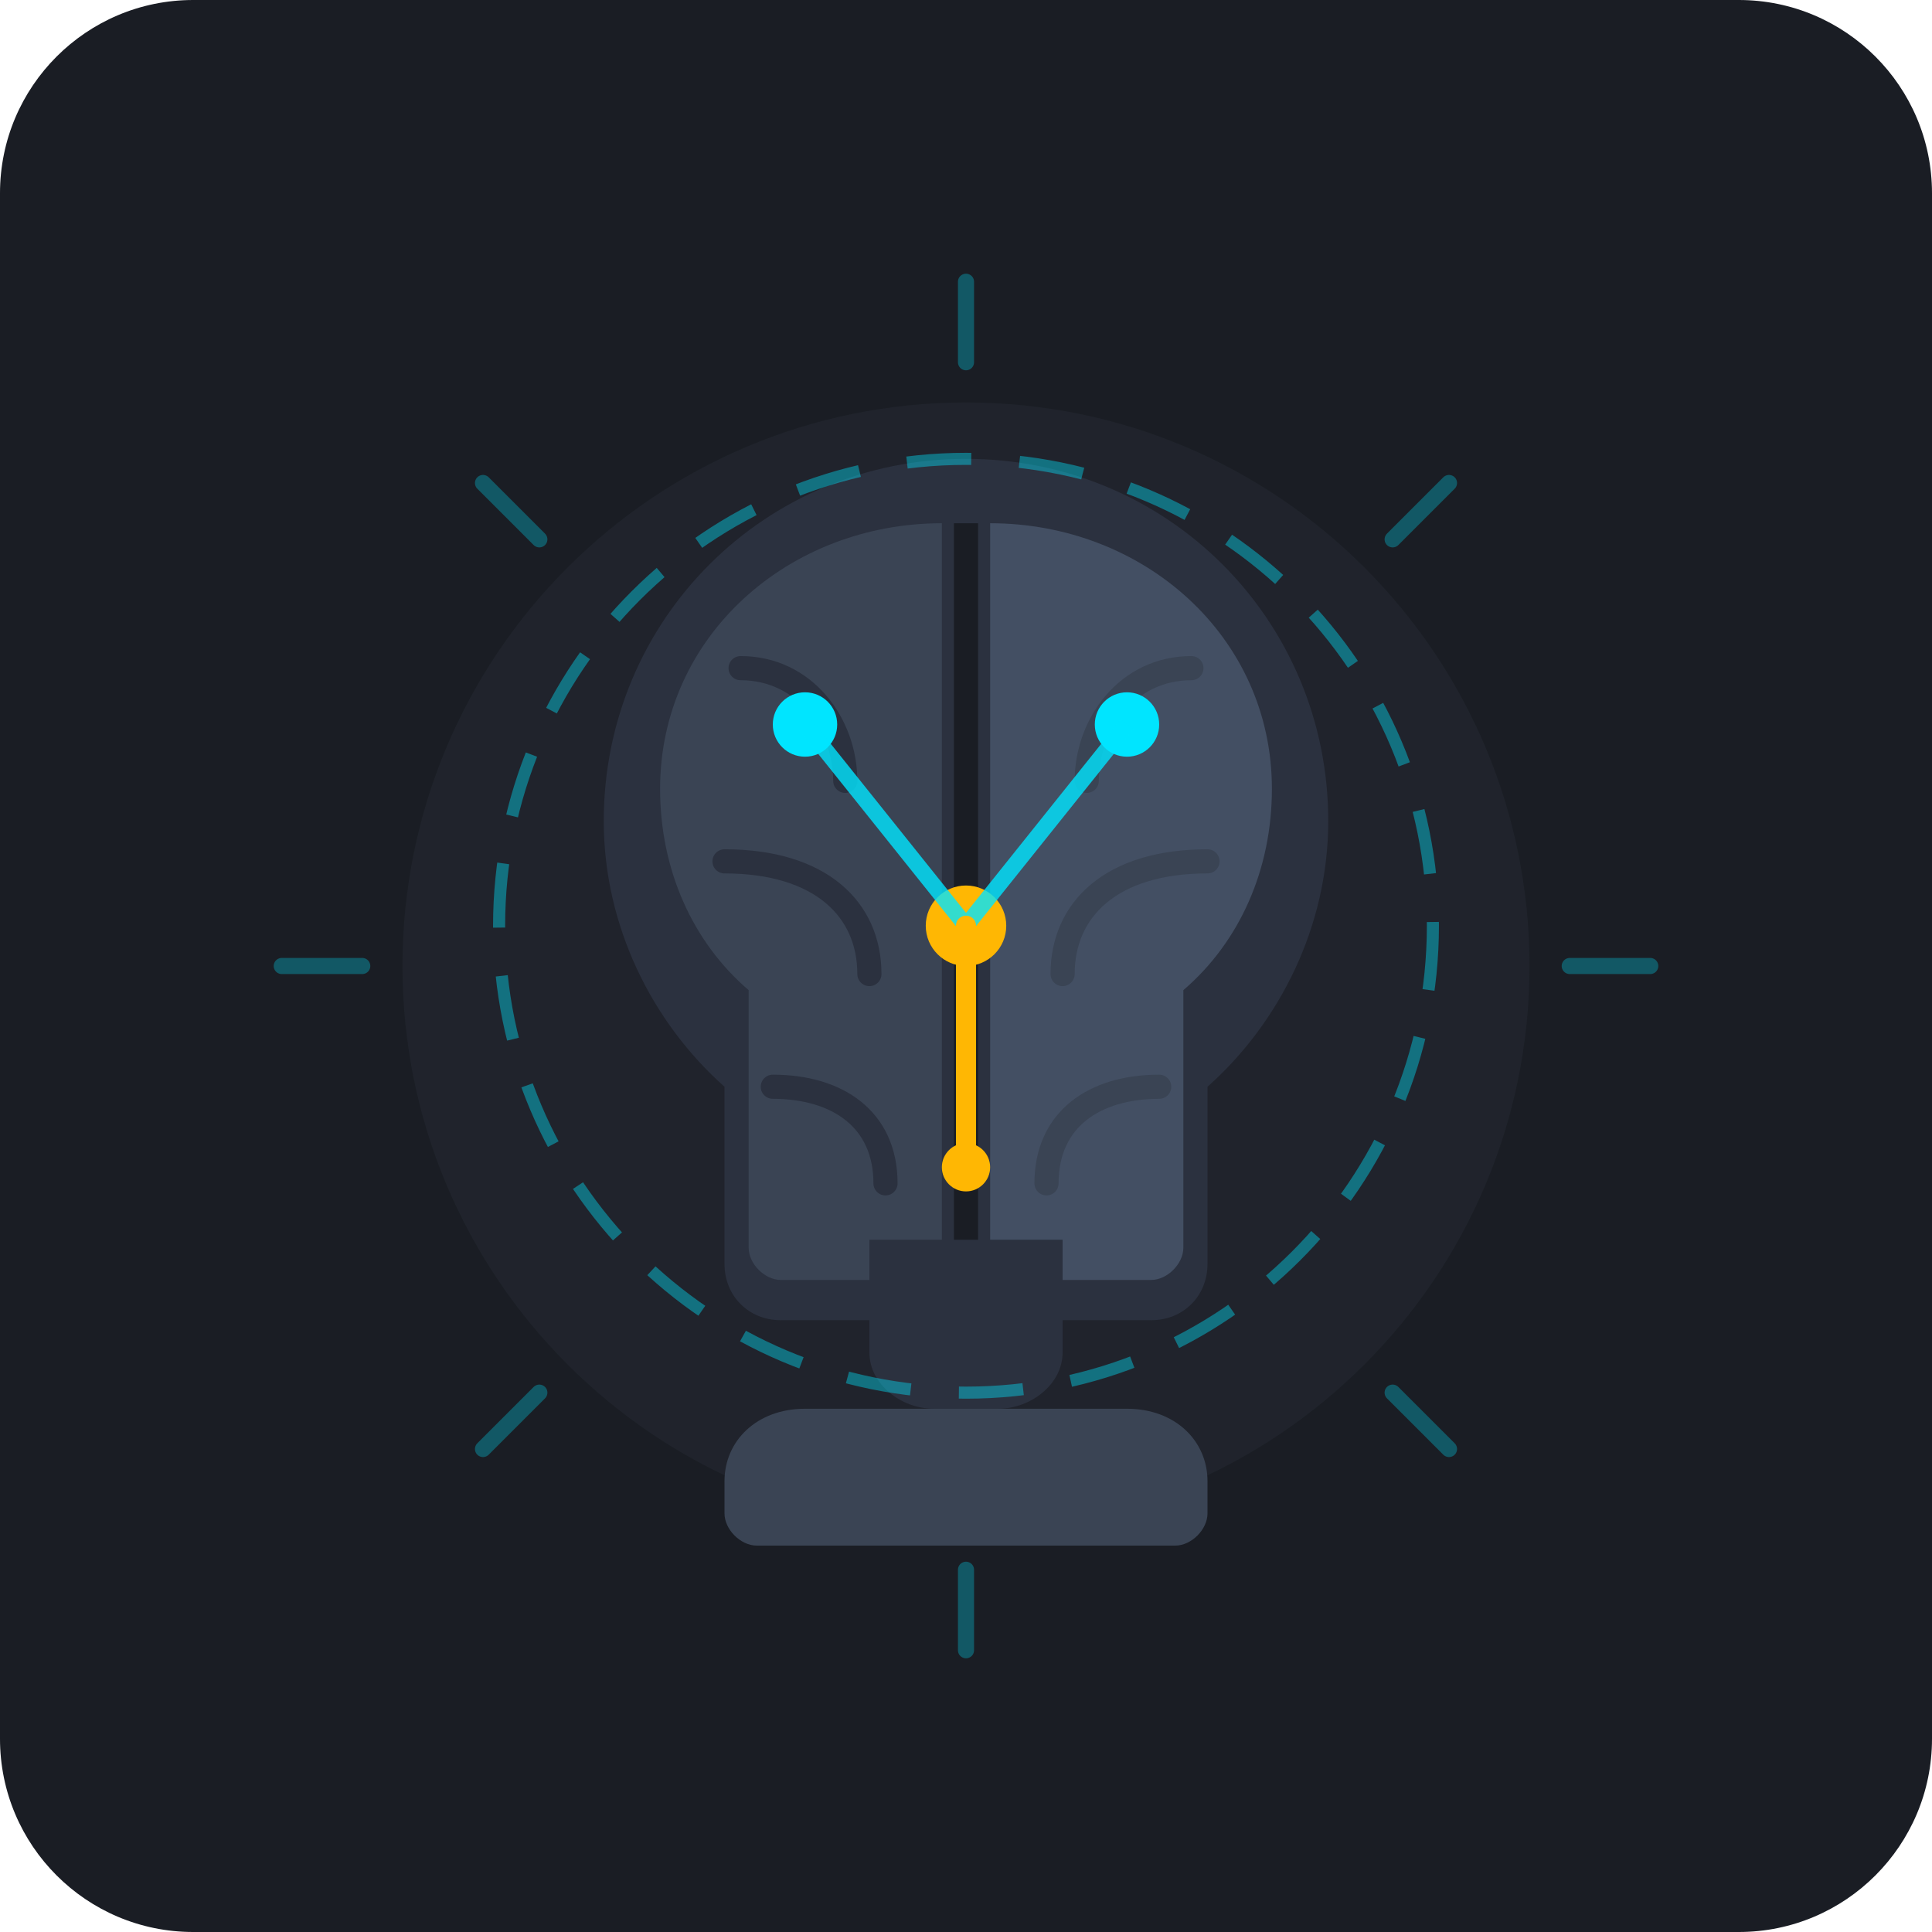
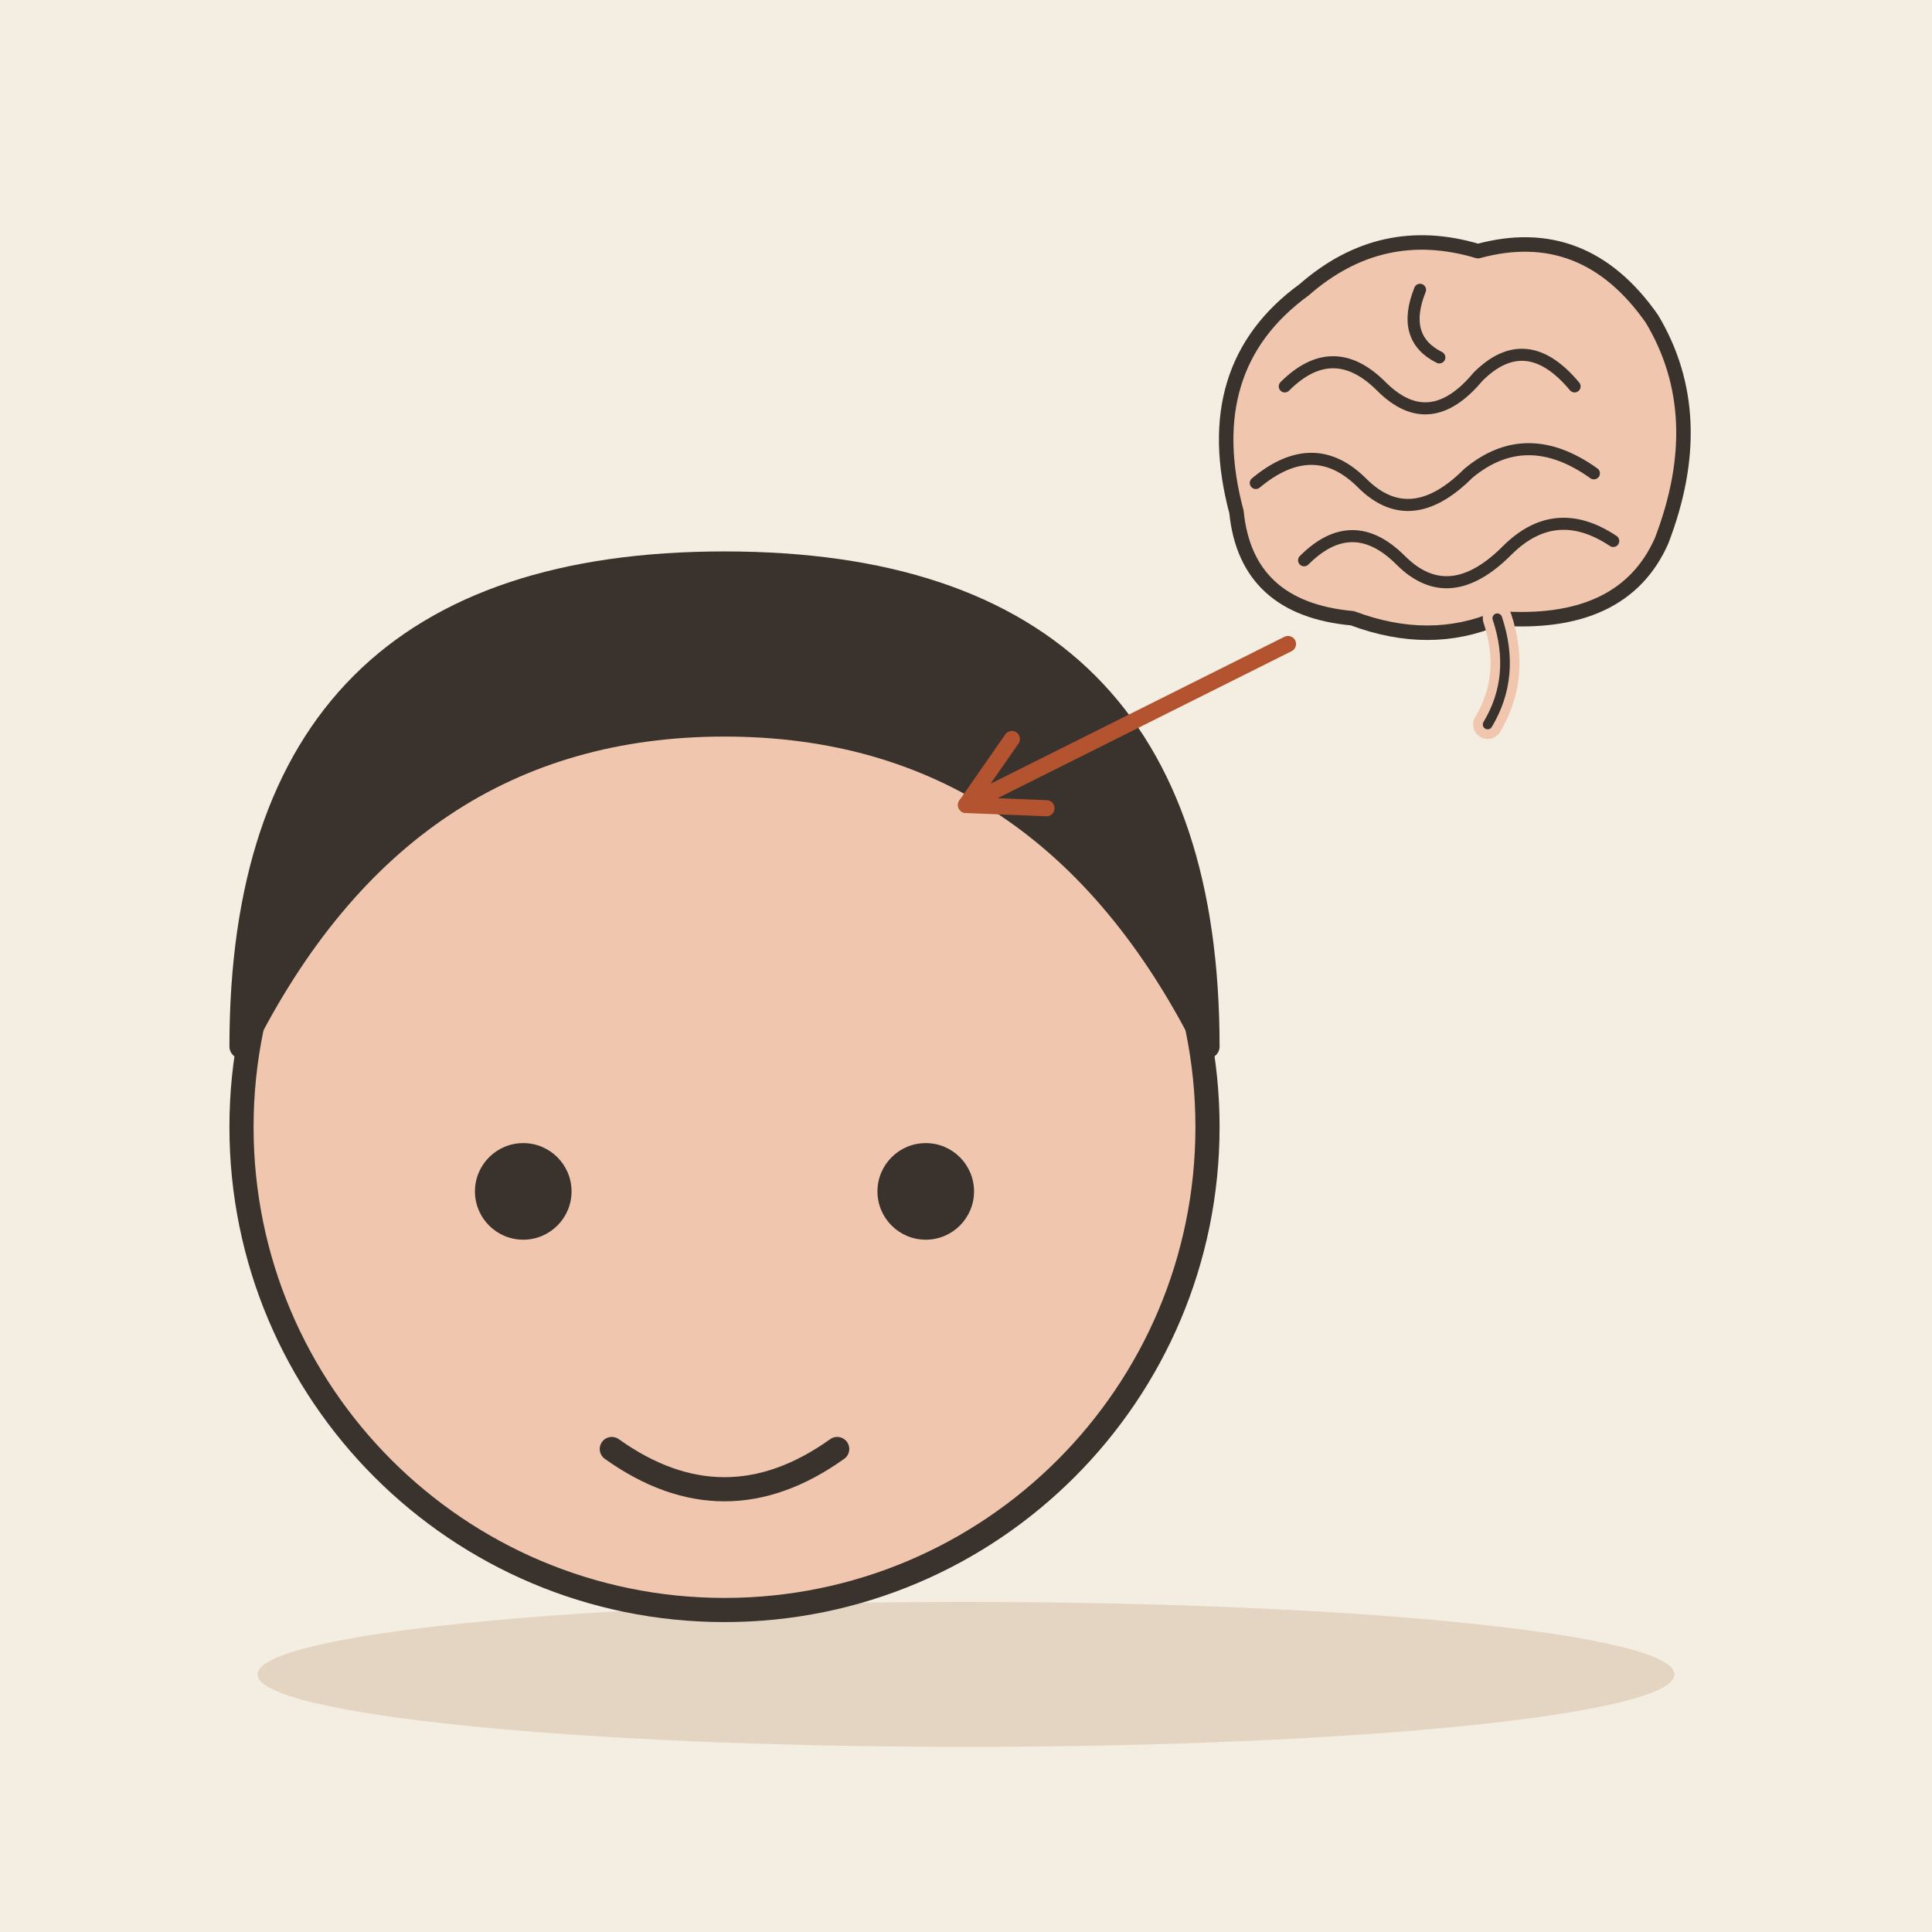
- <svg xmlns="http://www.w3.org/2000/svg" width="240" height="240" viewBox="0 0 240 240">
-   <rect width="240" height="240" rx="24" fill="#1A1D24" />
-   <circle cx="120" cy="120" r="70" fill="#252A34" opacity="0.5" />
-   <g opacity="0.3" stroke="#00E5FF" stroke-width="2" stroke-linecap="round">
-     <line x1="120" y1="35" x2="120" y2="45" />
-     <line x1="120" y1="195" x2="120" y2="205" />
-     <line x1="35" y1="120" x2="45" y2="120" />
-     <line x1="195" y1="120" x2="205" y2="120" />
-     <line x1="60" y1="60" x2="67" y2="67" />
-     <line x1="173" y1="173" x2="180" y2="180" />
-     <line x1="60" y1="180" x2="67" y2="173" />
-     <line x1="173" y1="67" x2="180" y2="60" />
+ <svg xmlns="http://www.w3.org/2000/svg" viewBox="0 0 240 240" data-style="editorial">
+   <rect width="240" height="240" fill="#F4EDE2" />
+   <ellipse cx="120" cy="208" rx="88" ry="9" fill="#E3D5C1" />
+   <circle cx="90" cy="140" r="60" fill="#F0C7AE" stroke="#3A332D" stroke-width="3" stroke-linecap="round" stroke-linejoin="round" />
+   <path d="M30 130Q30 70 90 70Q150 70 150 130Q130 90 90 90Q50 90 30 130Z" fill="#3A332D" stroke="#3A332D" stroke-width="3" stroke-linecap="round" stroke-linejoin="round" />
+   <circle cx="65" cy="148" r="6" fill="#3A332D" />
+   <circle cx="115" cy="148" r="6" fill="#3A332D" />
+   <path d="M76 180Q90 190 104 180" fill="none" stroke="#3A332D" stroke-width="3" stroke-linecap="round" stroke-linejoin="round" />
+   <g transform="translate(180 60)">
+     <g transform="translate(0 0) scale(0.6 0.6)">
+       <path d="M-44 6Q-52 -24 -30 -40Q-14 -54 6 -48Q28 -54 42 -34Q54 -14 44 12Q36 30 10 28Q-4 34 -20 28Q-42 26 -44 6Z" fill="#F0C7AE" stroke="#3A332D" stroke-width="3" stroke-linecap="round" stroke-linejoin="round" />
+       <path d="M-34 -20Q-24 -30 -14 -20Q-4 -10 6 -22Q16 -32 26 -20" fill="none" stroke="#3A332D" stroke-width="2.5" stroke-linecap="round" stroke-linejoin="round" />
+       <path d="M-40 0Q-28 -10 -18 0Q-8 10 4 -2Q16 -12 30 -2" fill="none" stroke="#3A332D" stroke-width="2.5" stroke-linecap="round" stroke-linejoin="round" />
+       <path d="M-30 16Q-20 6 -10 16Q0 26 12 14Q22 4 34 12" fill="none" stroke="#3A332D" stroke-width="2.5" stroke-linecap="round" stroke-linejoin="round" />
+       <path d="M-6 -40Q-10 -30 -2 -26" fill="none" stroke="#3A332D" stroke-width="2.5" stroke-linecap="round" stroke-linejoin="round" />
+       <path d="M10 28Q14 40 8 50" fill="none" stroke="#F0C7AE" stroke-width="6" stroke-linecap="round" stroke-linejoin="round" />
+       <path d="M10 28Q14 40 8 50" fill="none" stroke="#3A332D" stroke-width="2" stroke-linecap="round" stroke-linejoin="round" />
+     </g>
  </g>
-   <g transform="translate(0, 5)">
-     <path d="M120 52 C95 52 75 72 75 97 C75 110 81 122 90 130 L90 152 C90 156 93 159 97 159 L143 159 C147 159 150 156 150 152 L150 130 C159 122 165 110 165 97 C165 72 145 52 120 52 Z" fill="#2B313F" />
-     <path d="M117 60 C98 60 82 74 82 93 C82 103 86 112 93 118 L93 150 C93 152 95 154 97 154 L117 154 L117 60 Z" fill="#3A4454" />
-     <path d="M123 60 C142 60 158 74 158 93 C158 103 154 112 147 118 L147 150 C147 152 145 154 143 154 L123 154 L123 60 Z" fill="#434F63" />
-     <path d="M92 78 C100 78 105 85 105 92" stroke="#2B313F" stroke-width="3" stroke-linecap="round" fill="none" />
-     <path d="M90 102 C102 102 108 108 108 116" stroke="#2B313F" stroke-width="3" stroke-linecap="round" fill="none" />
-     <path d="M96 130 C104 130 110 134 110 142" stroke="#2B313F" stroke-width="3" stroke-linecap="round" fill="none" />
-     <path d="M148 78 C140 78 135 85 135 92" stroke="#3A4454" stroke-width="3" stroke-linecap="round" fill="none" />
-     <path d="M150 102 C138 102 132 108 132 116" stroke="#3A4454" stroke-width="3" stroke-linecap="round" fill="none" />
-     <path d="M144 130 C136 130 130 134 130 142" stroke="#3A4454" stroke-width="3" stroke-linecap="round" fill="none" />
-     <line x1="120" y1="60" x2="120" y2="154" stroke="#1A1D24" stroke-width="3" />
-     <circle cx="100" cy="85" r="4" fill="#00E5FF" />
-     <circle cx="140" cy="85" r="4" fill="#00E5FF" />
-     <circle cx="120" cy="110" r="5" fill="#FFB703" />
-     <path d="M100 85 L120 110 L140 85" stroke="#00E5FF" stroke-width="2" fill="none" opacity="0.8" />
-     <path d="M120 110 L120 140" stroke="#FFB703" stroke-width="2.5" stroke-linecap="round" fill="none" />
-     <circle cx="120" cy="140" r="3" fill="#FFB703" />
-   </g>
-   <path d="M108 154 L108 168 C108 172 112 175 116 175 L124 175 C128 175 132 172 132 168 L132 154 Z" fill="#2B313F" />
-   <path d="M100 175 L140 175 C146 175 150 179 150 184 L150 188 C150 190 148 192 146 192 L94 192 C92 192 90 190 90 188 L90 184 C90 179 94 175 100 175 Z" fill="#3A4454" />
-   <circle cx="120" cy="115" r="58" stroke="#00E5FF" stroke-width="1.5" stroke-dasharray="8 6" fill="none" opacity="0.4" />
+   <path d="M160 80L120 100" stroke="#B4532F" stroke-width="2" stroke-linecap="round" fill="none" />
+   <path d="M125.7 91.8L120 100L130.0 100.4" fill="none" stroke="#B4532F" stroke-width="2" stroke-linecap="round" stroke-linejoin="round" />
</svg>
